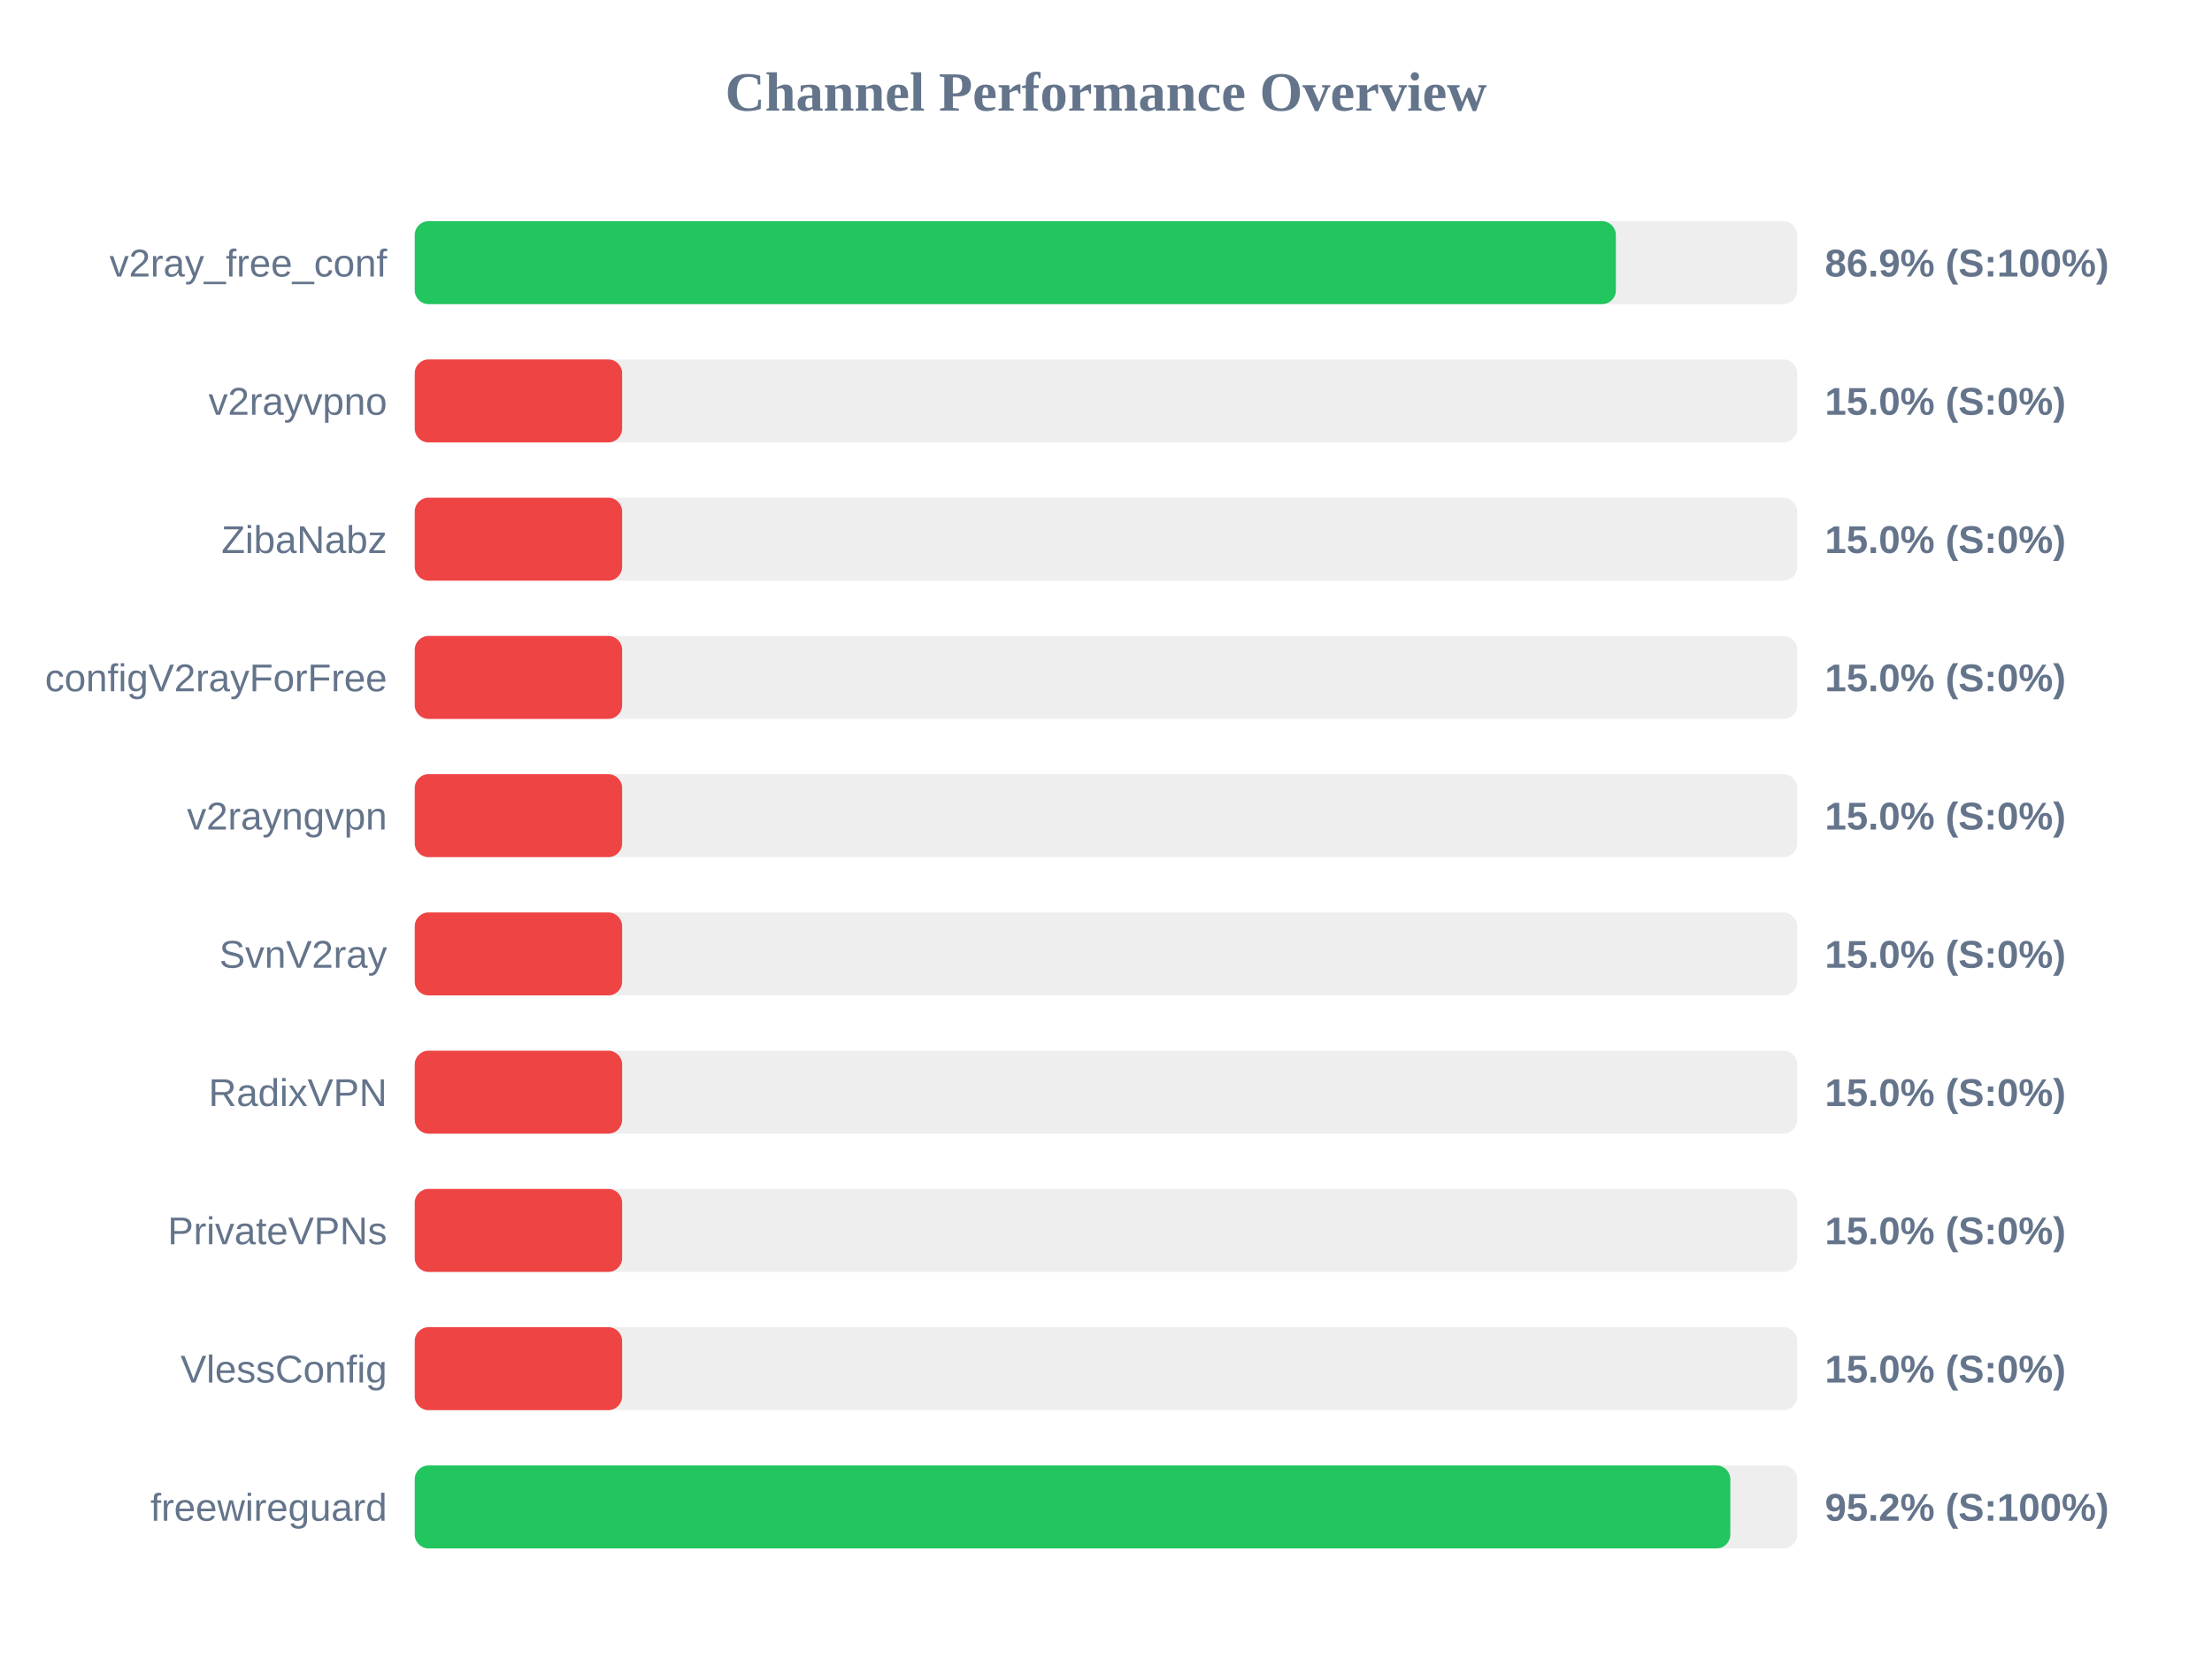
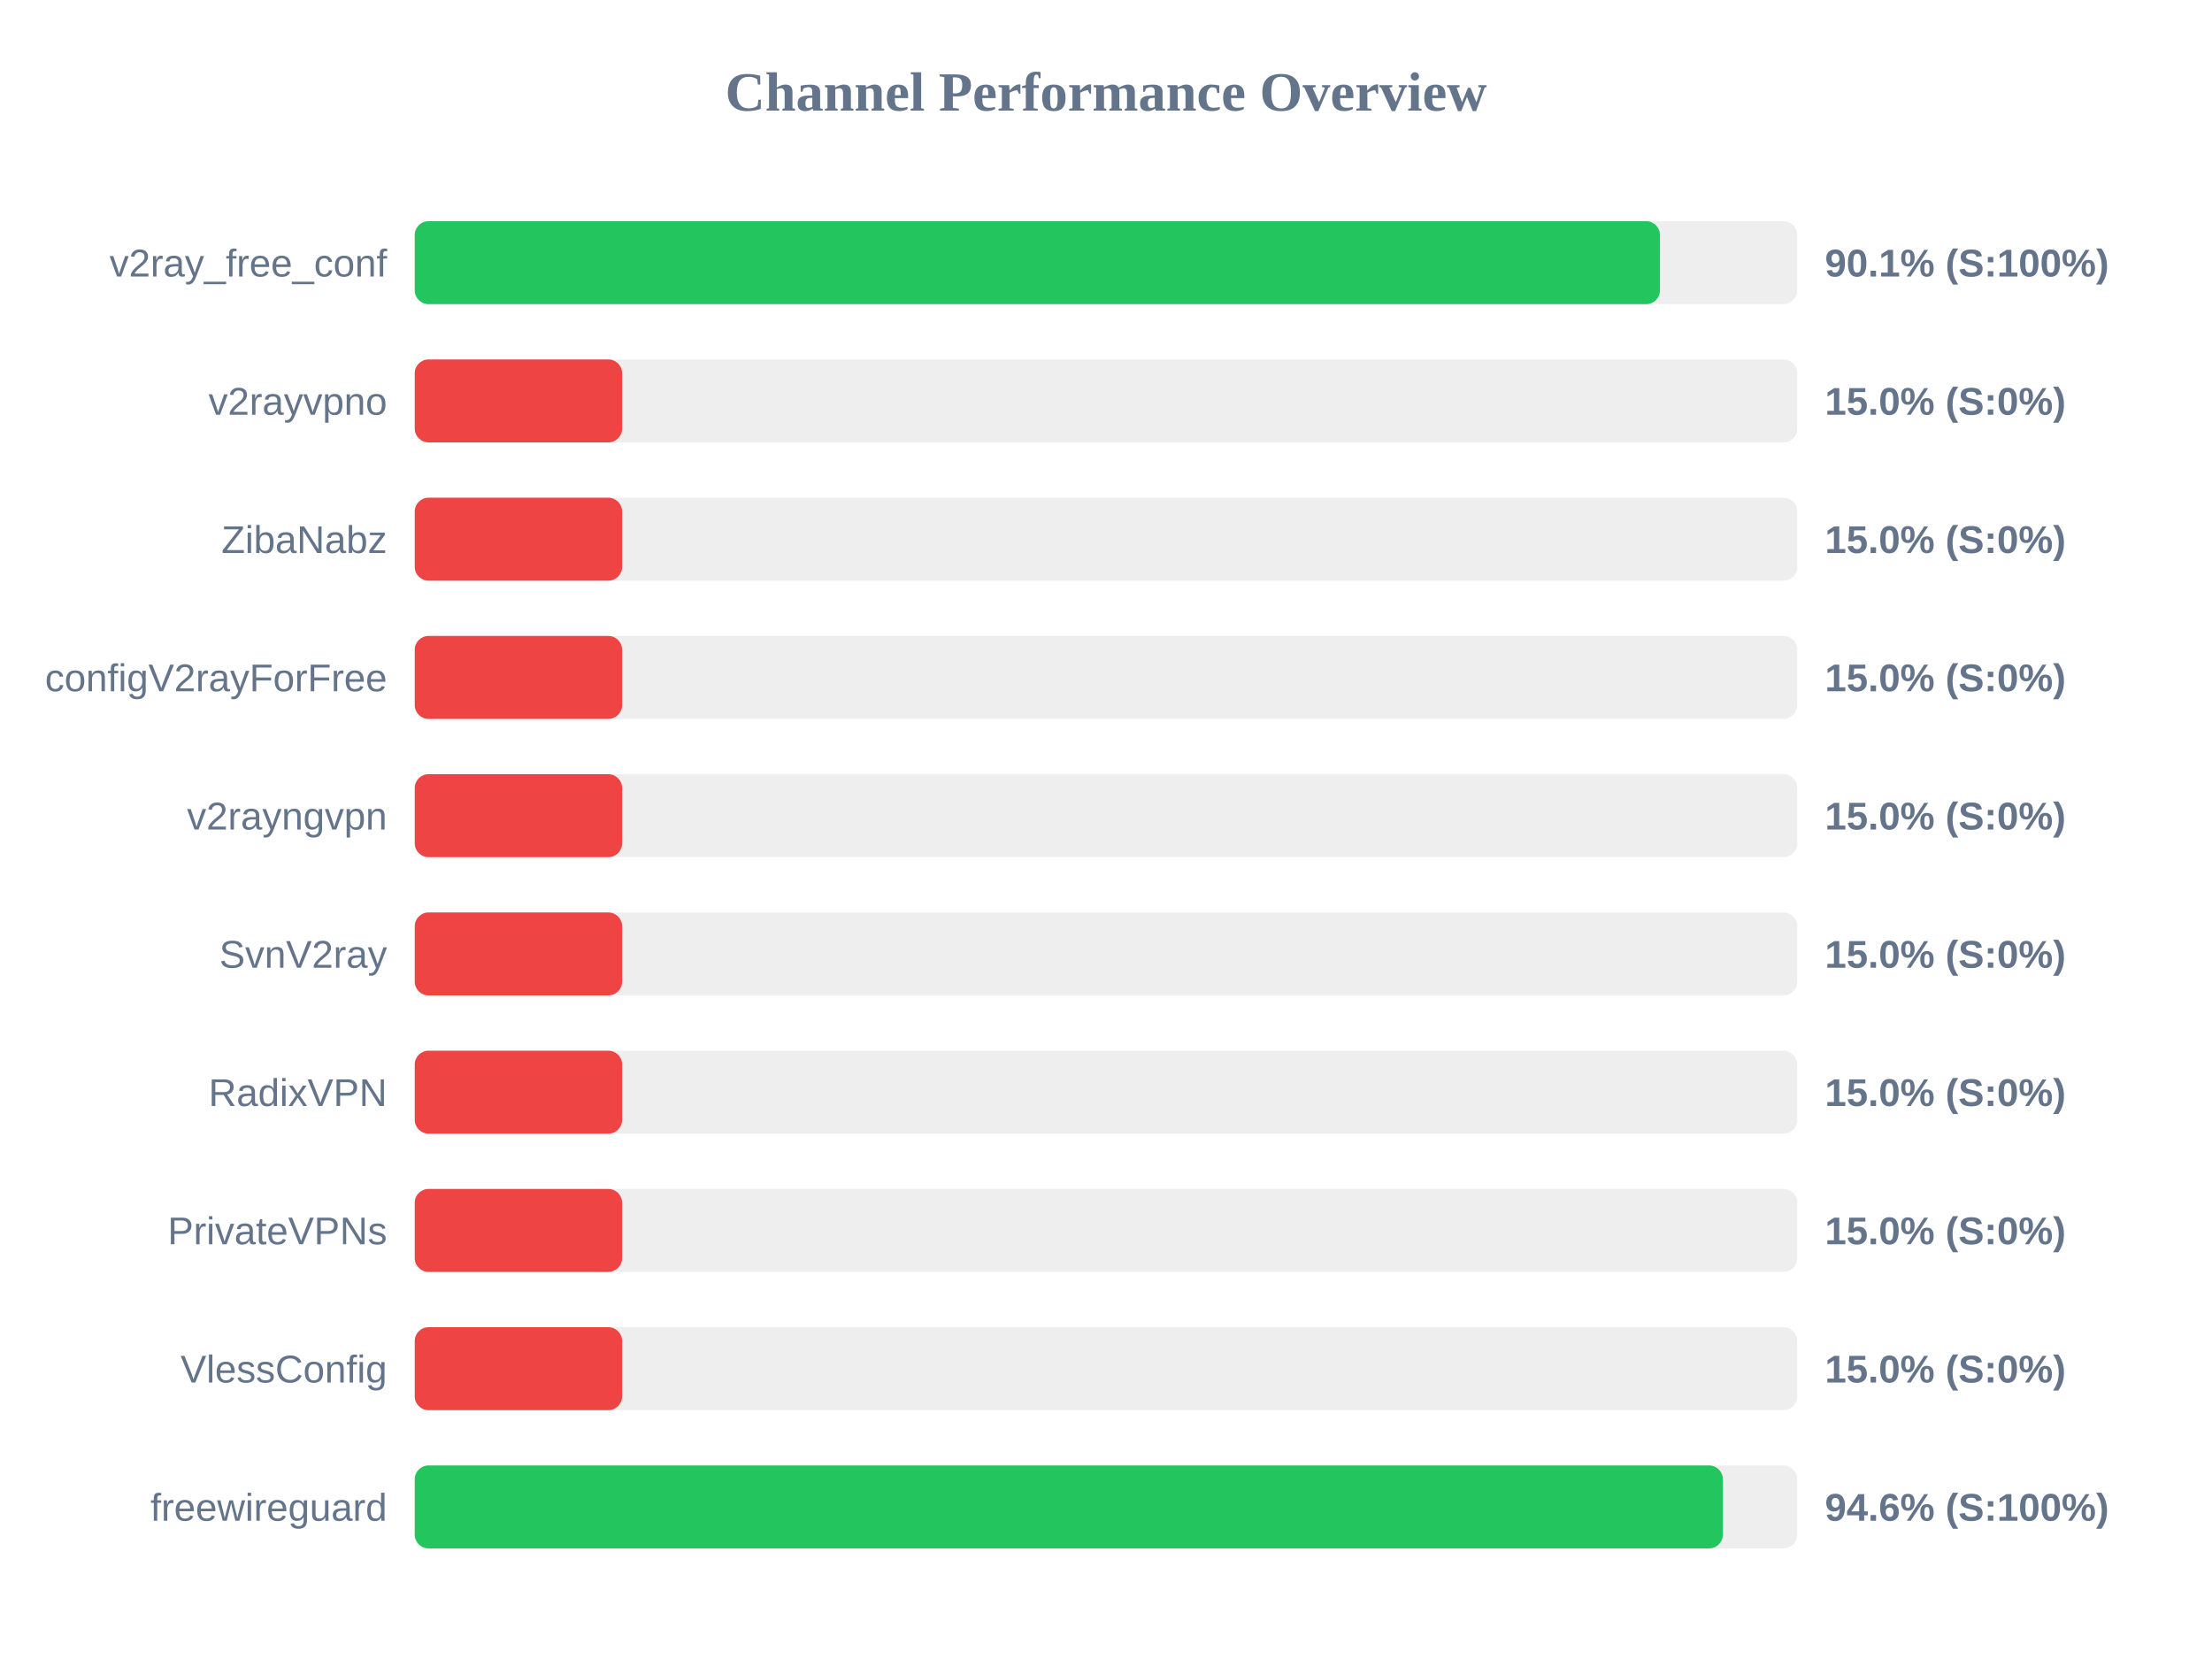
<svg xmlns="http://www.w3.org/2000/svg" width="800" height="600" version="1.1">
  <style>
        .row { font: 14px Arial; fill: #64748b; }
        .score { font: bold 14px Arial; fill: #64748b; }
    </style>
  <text x="400" y="40" text-anchor="middle" font-size="20px" font-weight="bold" fill="#64748b">Channel Performance Overview</text>
  <rect x="150" y="80" width="500" height="30" fill="#eee" rx="5" />
-   <rect x="150" y="80" width="434.4" height="30" fill="#22c55e" rx="5" />
+   <rect x="150" y="80" width="450.35" height="30" fill="#22c55e" rx="5" />
  <text x="140" y="100" text-anchor="end" class="row">v2ray_free_conf</text>
-   <text x="660" y="100" text-anchor="start" class="score">86.9% (S:100%)</text>
+   <text x="660" y="100" text-anchor="start" class="score">90.1% (S:100%)</text>
  <rect x="150" y="130" width="500" height="30" fill="#eee" rx="5" />
  <rect x="150" y="130" width="75.0" height="30" fill="#ef4444" rx="5" />
  <text x="140" y="150" text-anchor="end" class="row">v2rayvpno</text>
  <text x="660" y="150" text-anchor="start" class="score">15.0% (S:0%)</text>
  <rect x="150" y="180" width="500" height="30" fill="#eee" rx="5" />
  <rect x="150" y="180" width="75.0" height="30" fill="#ef4444" rx="5" />
  <text x="140" y="200" text-anchor="end" class="row">ZibaNabz</text>
  <text x="660" y="200" text-anchor="start" class="score">15.0% (S:0%)</text>
  <rect x="150" y="230" width="500" height="30" fill="#eee" rx="5" />
  <rect x="150" y="230" width="75.0" height="30" fill="#ef4444" rx="5" />
  <text x="140" y="250" text-anchor="end" class="row">configV2rayForFree</text>
  <text x="660" y="250" text-anchor="start" class="score">15.0% (S:0%)</text>
  <rect x="150" y="280" width="500" height="30" fill="#eee" rx="5" />
  <rect x="150" y="280" width="75.0" height="30" fill="#ef4444" rx="5" />
  <text x="140" y="300" text-anchor="end" class="row">v2rayngvpn</text>
  <text x="660" y="300" text-anchor="start" class="score">15.0% (S:0%)</text>
  <rect x="150" y="330" width="500" height="30" fill="#eee" rx="5" />
  <rect x="150" y="330" width="75.0" height="30" fill="#ef4444" rx="5" />
  <text x="140" y="350" text-anchor="end" class="row">SvnV2ray</text>
  <text x="660" y="350" text-anchor="start" class="score">15.0% (S:0%)</text>
  <rect x="150" y="380" width="500" height="30" fill="#eee" rx="5" />
  <rect x="150" y="380" width="75.0" height="30" fill="#ef4444" rx="5" />
  <text x="140" y="400" text-anchor="end" class="row">RadixVPN</text>
  <text x="660" y="400" text-anchor="start" class="score">15.0% (S:0%)</text>
  <rect x="150" y="430" width="500" height="30" fill="#eee" rx="5" />
  <rect x="150" y="430" width="75.0" height="30" fill="#ef4444" rx="5" />
  <text x="140" y="450" text-anchor="end" class="row">PrivateVPNs</text>
  <text x="660" y="450" text-anchor="start" class="score">15.0% (S:0%)</text>
  <rect x="150" y="480" width="500" height="30" fill="#eee" rx="5" />
  <rect x="150" y="480" width="75.0" height="30" fill="#ef4444" rx="5" />
  <text x="140" y="500" text-anchor="end" class="row">VlessConfig</text>
  <text x="660" y="500" text-anchor="start" class="score">15.0% (S:0%)</text>
  <rect x="150" y="530" width="500" height="30" fill="#eee" rx="5" />
-   <rect x="150" y="530" width="475.8" height="30" fill="#22c55e" rx="5" />
+   <rect x="150" y="530" width="473.1" height="30" fill="#22c55e" rx="5" />
  <text x="140" y="550" text-anchor="end" class="row">freewireguard</text>
-   <text x="660" y="550" text-anchor="start" class="score">95.2% (S:100%)</text>
+   <text x="660" y="550" text-anchor="start" class="score">94.6% (S:100%)</text>
</svg>
